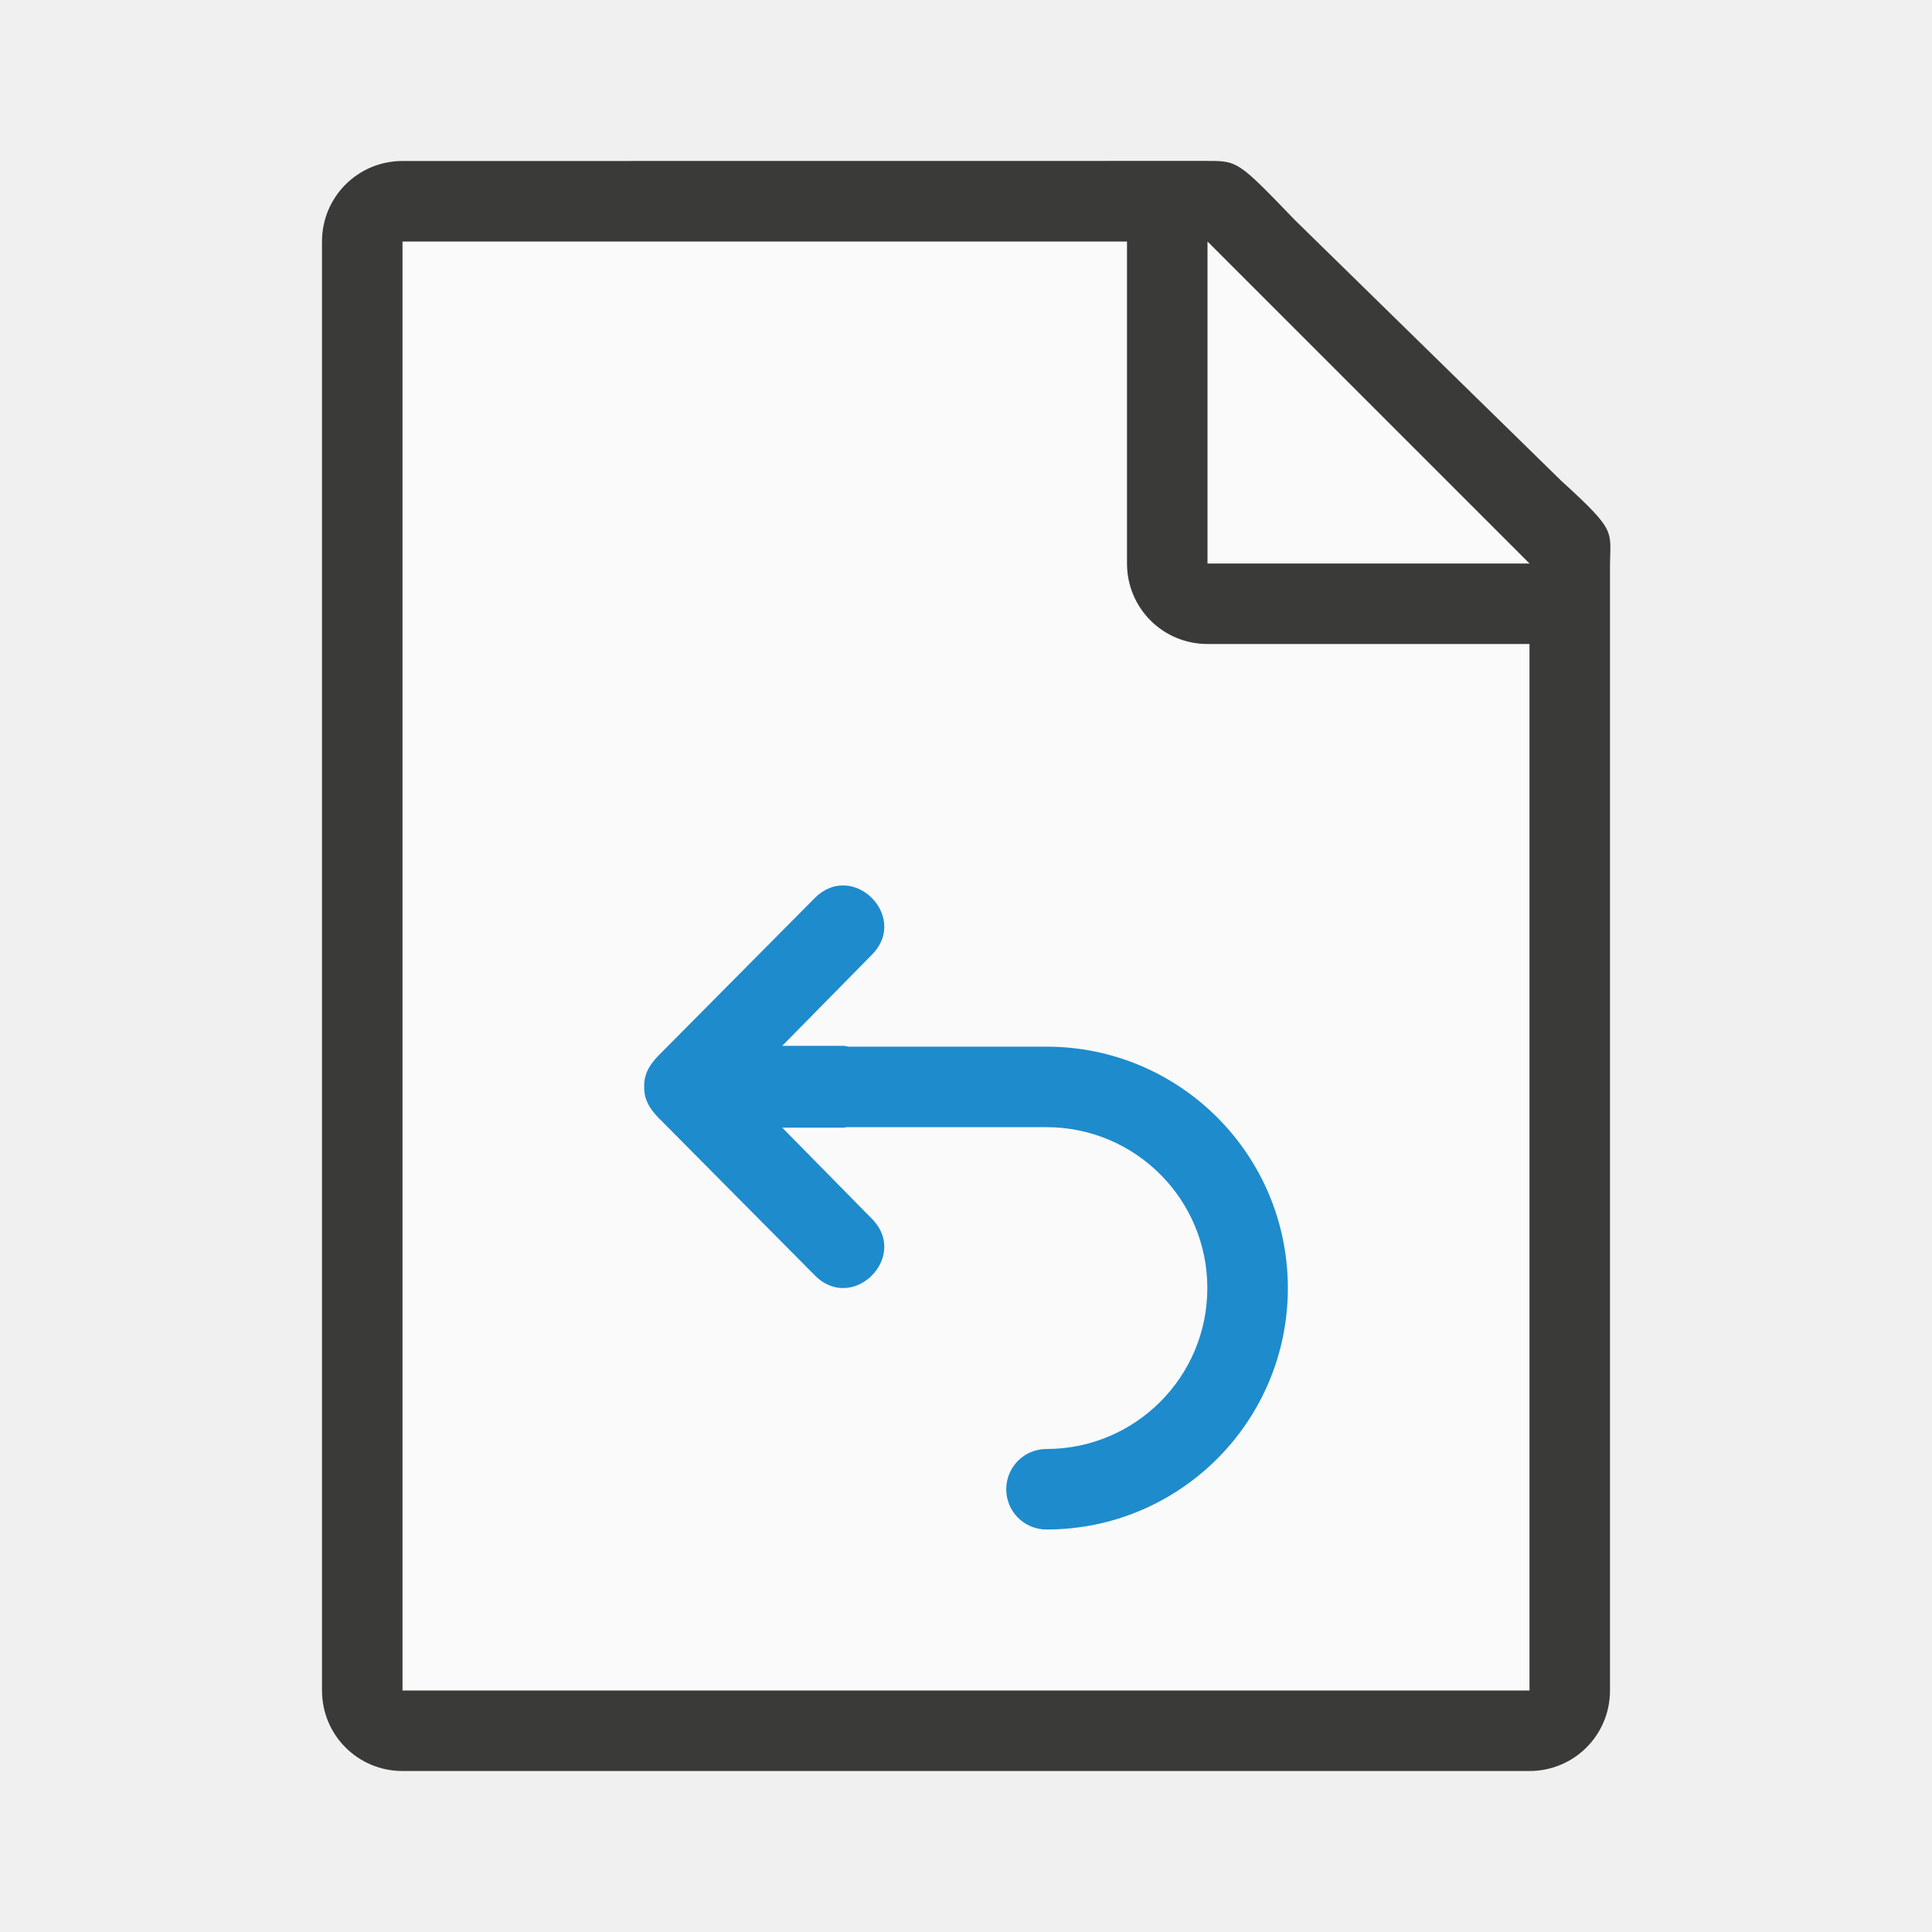
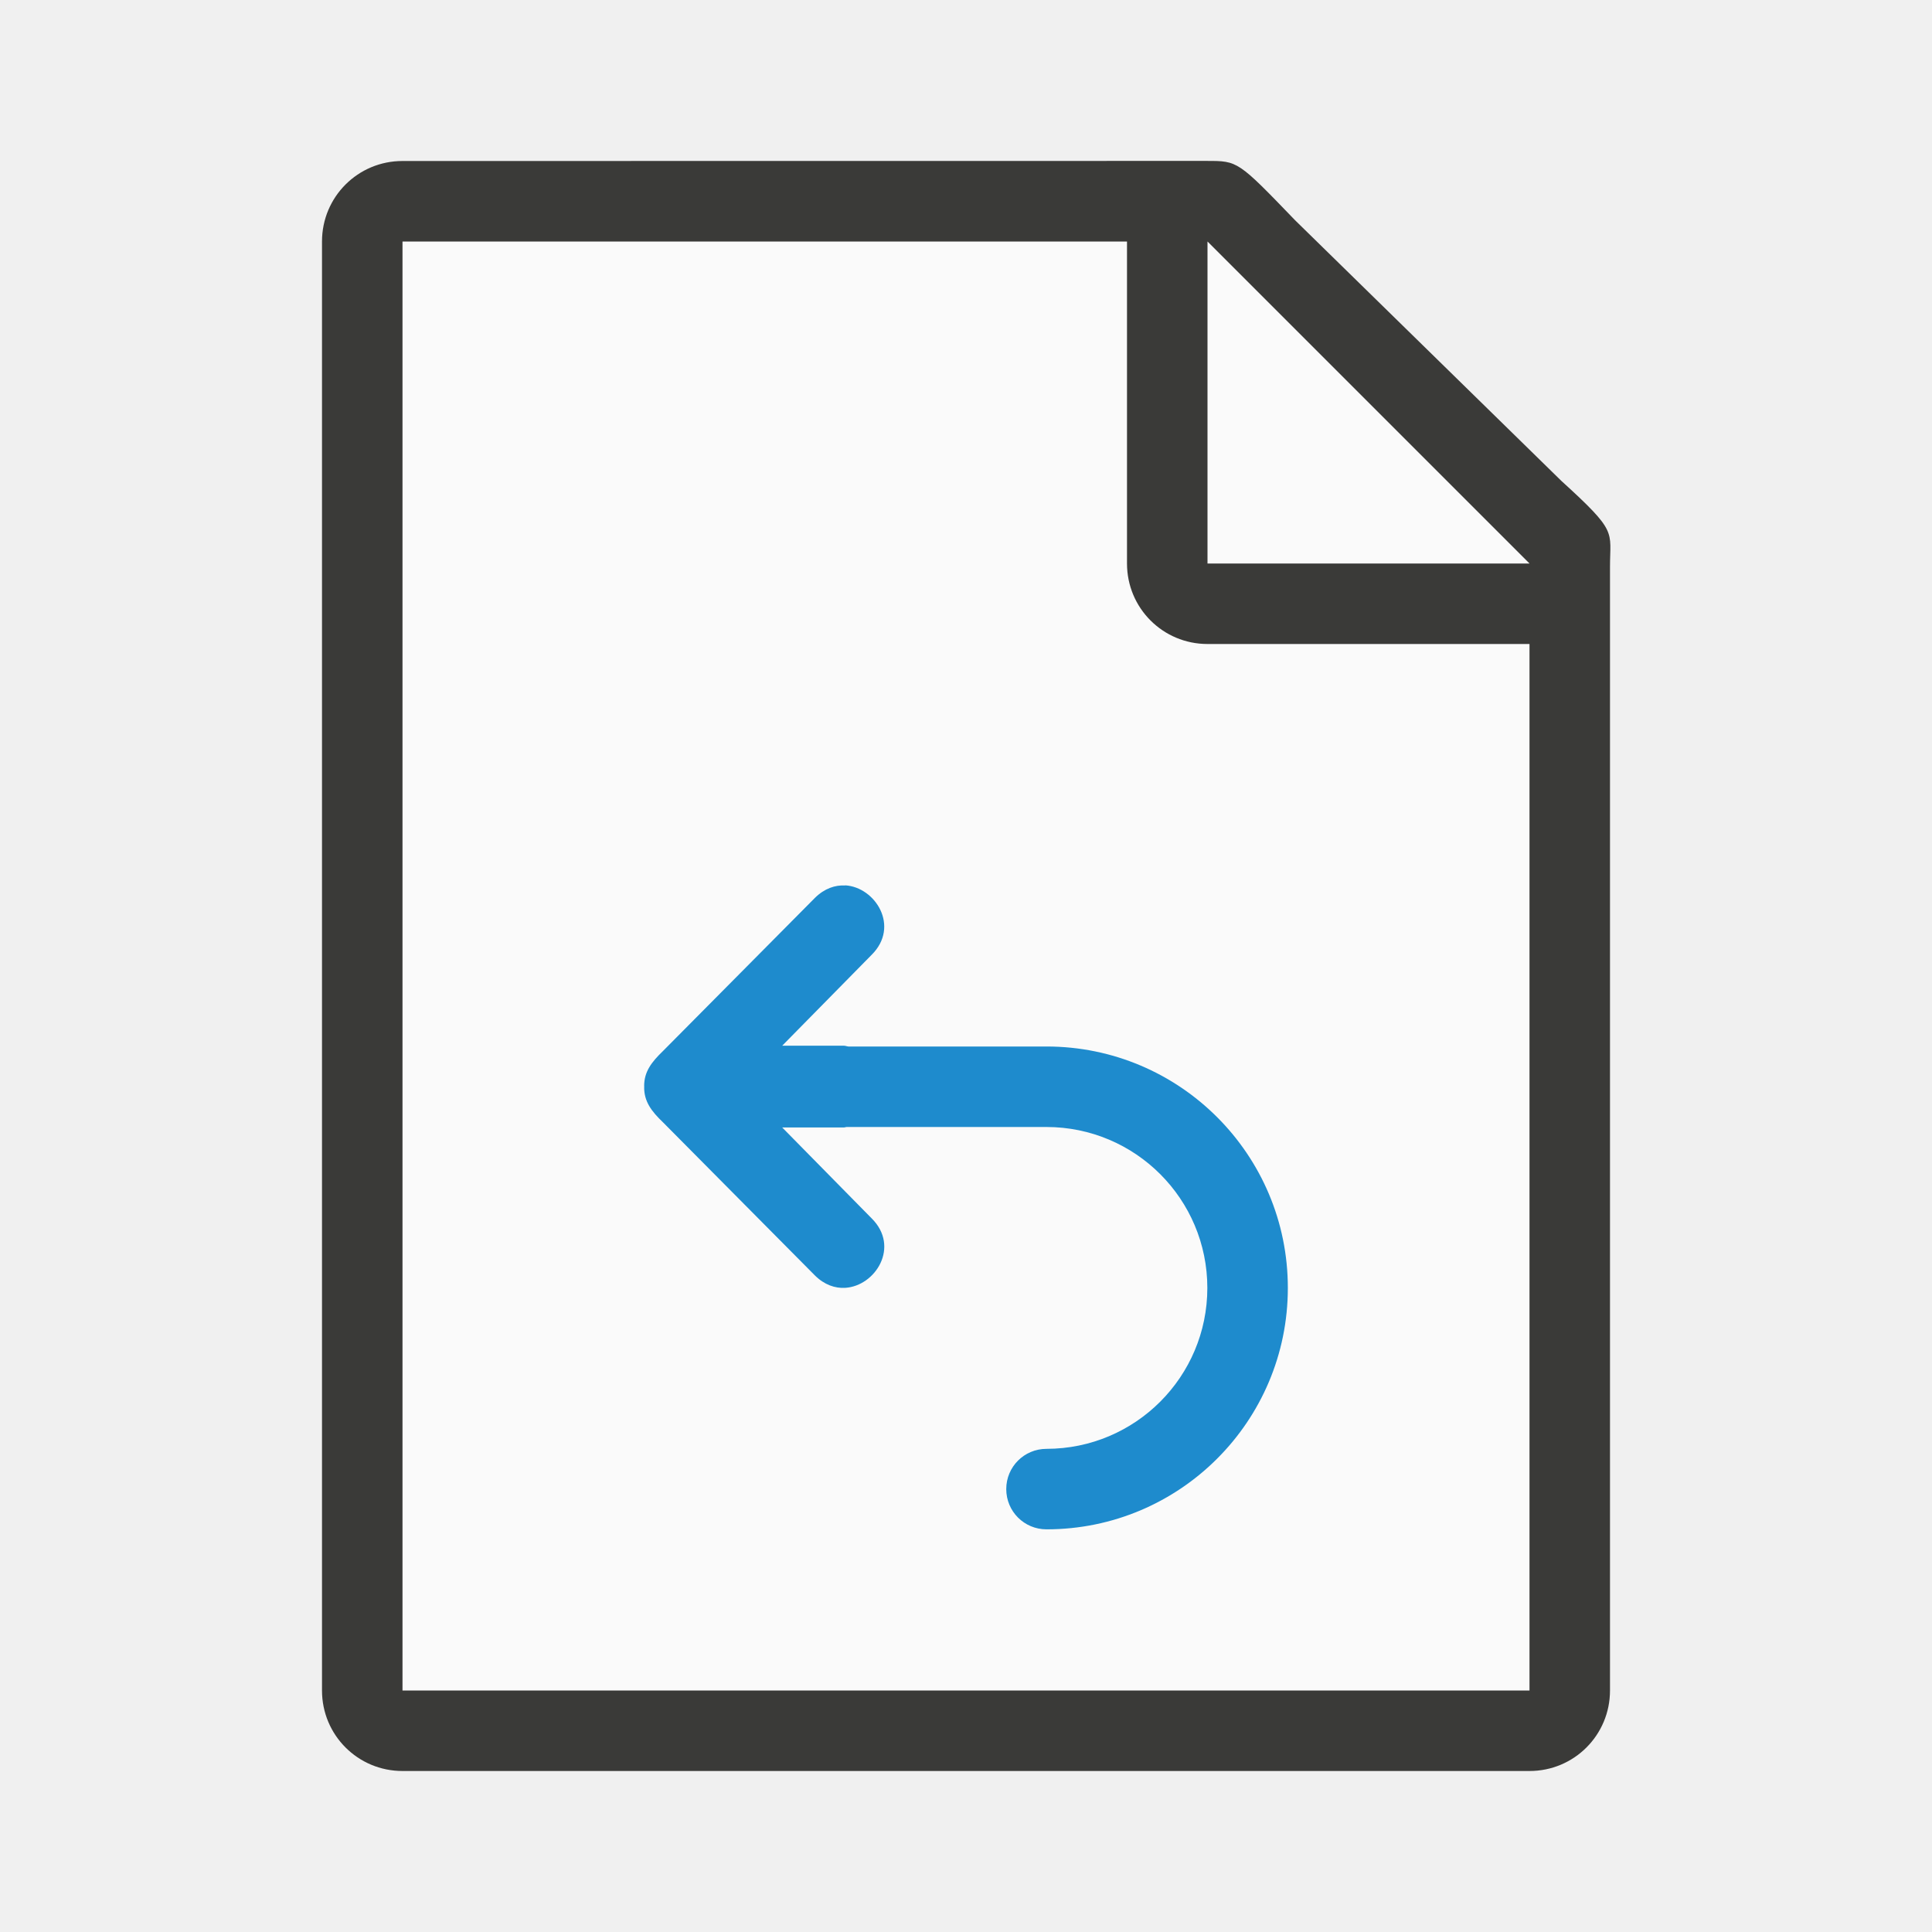
- <svg xmlns="http://www.w3.org/2000/svg" version="1.1" viewBox="0 0 24 24" id="svg14">
-   <defs id="defs18" />
-   <path d="m5 3v18h14v-14.271l-4-3.729z" fill="#fff" id="path2" style="fill:#fafafa" />
-   <path d="m5 2c-0.554 0-1 0.446-1 1v18c0 0.554 0.446 1 1 1h14c0.554 0 1-0.446 1-1v-13.959c0-0.451 0.099-0.427-0.605-1.068l-3.307-3.237c-0.71-0.737-0.711-0.737-1.095-0.737h-0.993zm0 1h9v4c0 0.554 0.446 1 1 1h4v13h-14z" fill="#808080" id="path4" style="fill:#3a3a38" />
-   <path d="m15 7h4l-4-4z" fill="#fff" id="path6" style="fill:#fafafa" />
-   <path id="path10" d="m 10.5,11 c -0.125,-0.008 -0.259,0.037 -0.377,0.154 l -1.887,1.902 c -0.142,0.137 -0.236,0.258 -0.234,0.439 -1.75e-5,0.002 0.002,0.002 0.002,0.004 1.01e-5,0.002 -0.002,0.002 -0.002,0.004 -0.002,0.181 0.092,0.303 0.234,0.439 l 1.887,1.902 C 10.241,15.963 10.375,16.008 10.5,16 c 0.376,-0.023 0.683,-0.511 0.328,-0.863 L 9.717,14.008 h 0.76 c 0.014,7.13e-4 0.025,-0.005 0.039,-0.006 H 13 a 1.999,1.999 0 0 1 1.998,2 A 1.999,1.999 0 0 1 13,18 c -0.277,0 -0.5,0.223 -0.5,0.5 0,0.277 0.223,0.5 0.5,0.5 a 2.998,2.998 0 0 0 2.998,-2.998 2.998,2.998 0 0 0 -2.998,-3 h -2.461 c -0.021,-0.002 -0.04,-0.011 -0.062,-0.01 H 9.717 L 10.828,11.863 C 11.183,11.511 10.876,11.023 10.5,11 Z" style="fill:#1e8bcd;stroke-width:0.5" />
+ <svg xmlns="http://www.w3.org/2000/svg" viewBox="0 0 24 24">
+   <path d="m5 3v18h14v-14.271l-4-3.729z" fill="#fafafa" />
+   <path d="m5 2c-.554 0-1 .446-1 1v18c0 .554.446 1 1 1h14c.554 0 1-.446 1-1v-13.959c0-.451.099-.427-.605-1.068l-3.307-3.237c-.71-.737-.711-.737-1.095-.737h-.993zm0 1h9v4c0 .554.446 1 1 1h4v13h-14z" fill="#3a3a38" />
+   <path d="m15 7h4l-4-4z" fill="#fafafa" />
+   <path d="m10.5 11c-.125-.008-.259.037-.377.154l-1.887 1.902c-.142.137-.236.258-.234.439-0.0.002.002.002.002.004 0.0.002-.002.002-.002.004-.002.181.092.303.234.439l1.887 1.902c.118.117.252.162.377.154.376-.023.683-.511.328-.863l-1.111-1.129h.76c.014.001.025-.005.039-.006h2.484a1.999 1.999 0 0 1 1.998 2 1.999 1.999 0 0 1 -1.998 1.998c-.277 0-.5.223-.5.5s.223.5.5.5a2.998 2.998 0 0 0 2.998-2.998 2.998 2.998 0 0 0 -2.998-3h-2.461c-.021-.002-.04-.011-.062-.01h-.76l1.111-1.129c.354-.352.047-.84-.328-.863z" fill="#1e8bcd" stroke-width=".5" />
</svg>
